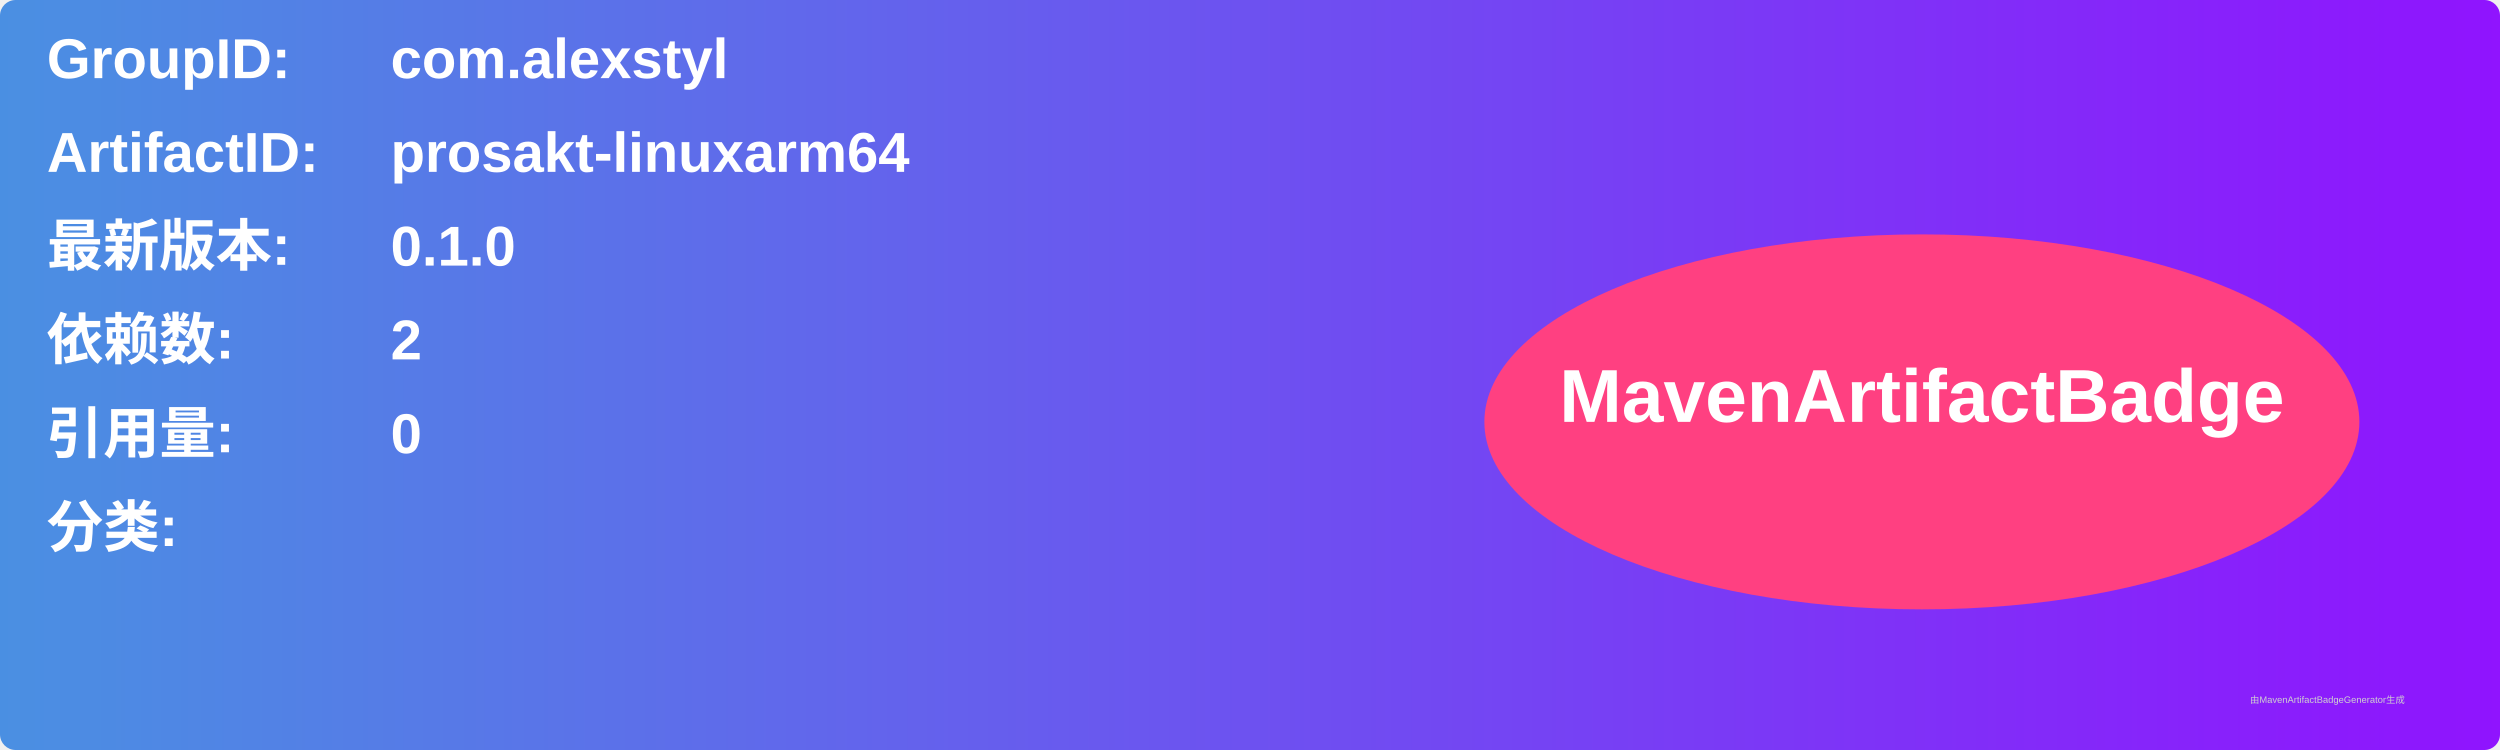
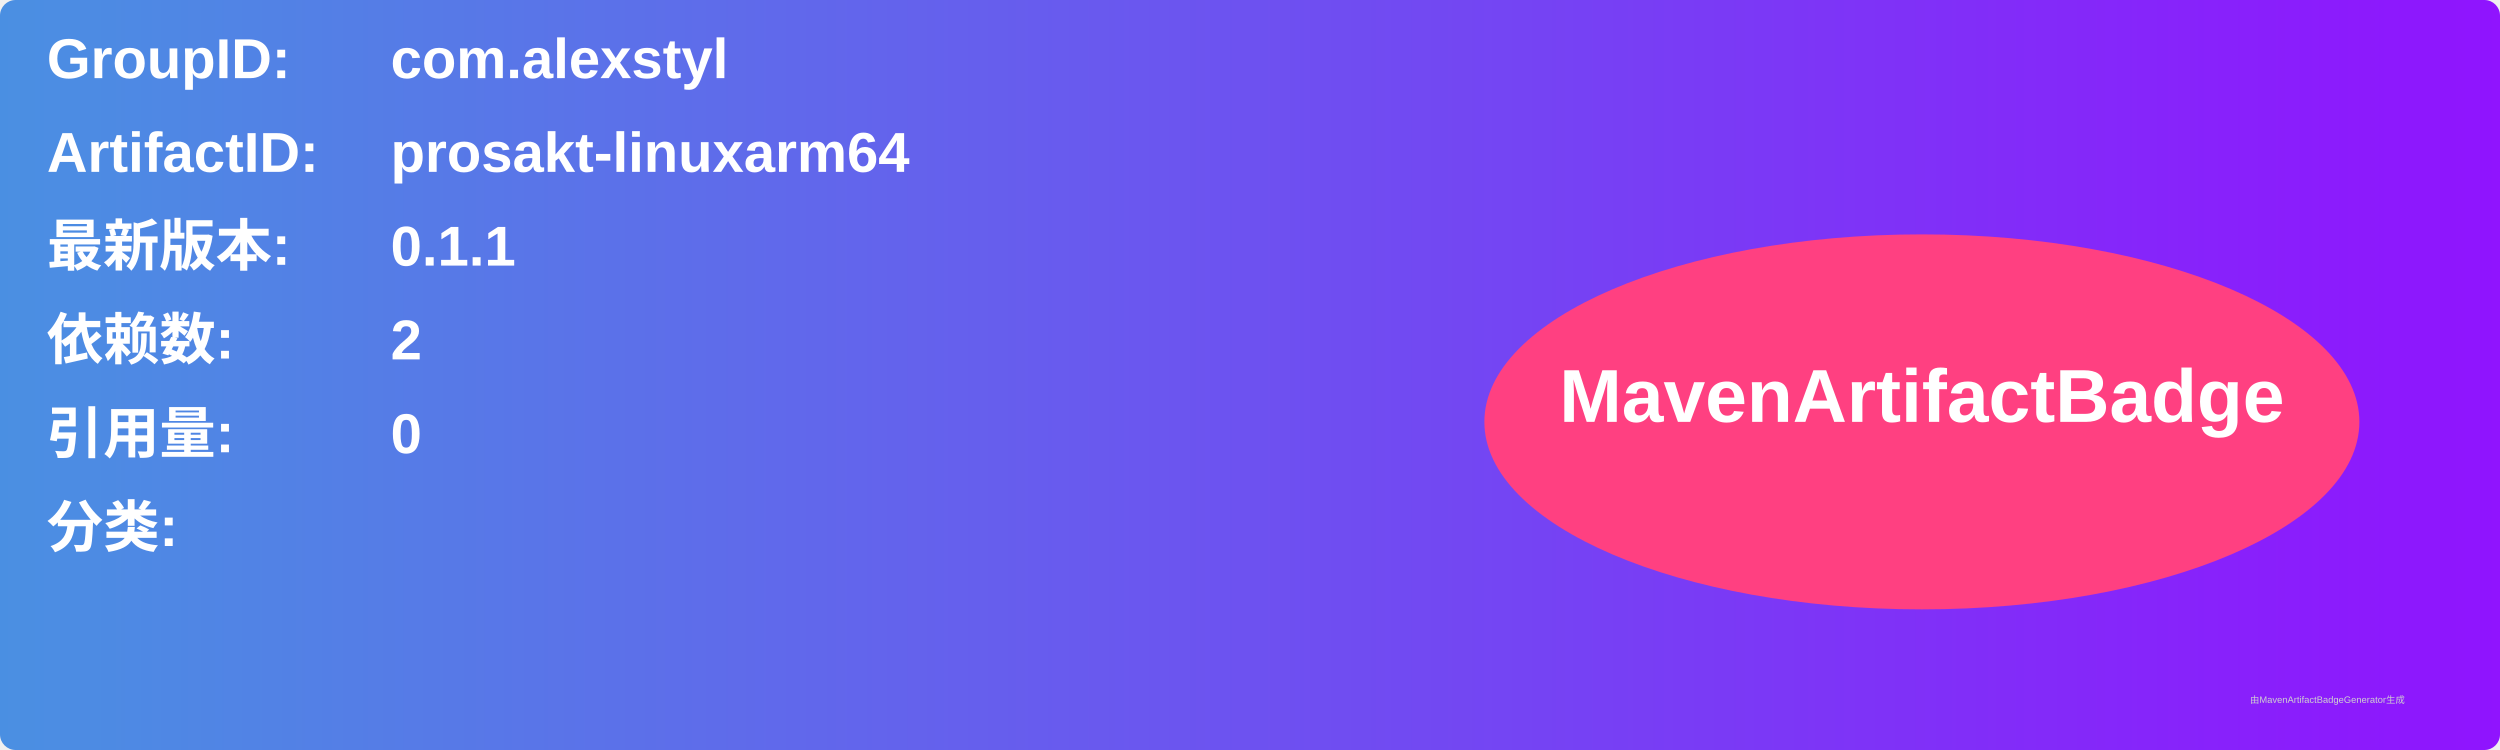
<svg xmlns="http://www.w3.org/2000/svg" width="800" height="240" viewBox="0 0 800 240">
  <linearGradient id="grad" x1="0%" y1="0%" x2="100%" y2="0%">
    <stop offset="0%" stop-color="#4a90e2" />
    <stop offset="100%" stop-color="#9013fe" />
  </linearGradient>
  <rect width="100%" height="100%" rx="5" ry="5" fill="url(#grad)" />
  <g transform="translate(15, 15)">
    <text x="0" y="10" font-family="Arial" font-size="18" fill="white" font-weight="bold" width="260">GroupID:</text>
    <text x="110" y="10" font-family="Arial" font-size="18" fill="white" font-weight="bold" width="460">com.alexstyl</text>
    <text x="0" y="40" font-family="Arial" font-size="18" fill="white" font-weight="bold" width="260">ArtifactID:</text>
    <text x="110" y="40" font-family="Arial" font-size="18" fill="white" font-weight="bold" width="460">prosakt-linuxarm64</text>
    <text x="0" y="70" font-family="Arial" font-size="18" fill="white" font-weight="bold">最新版本:</text>
    <text x="110" y="70" font-family="Arial" font-size="18" fill="white" font-weight="bold">
-       <tspan font-weight="bold">0.1.0</tspan>
+       <tspan font-weight="bold">0.1.1</tspan>
    </text>
    <text x="0" y="100" font-family="Arial" font-size="18" fill="white" font-weight="bold">依赖数: </text>
    <text x="110" y="100" font-family="Arial" font-size="18" fill="white">
      <tspan font-weight="bold">2</tspan>
    </text>
    <text x="0" y="130" font-family="Arial" font-size="18" fill="white" font-weight="bold">引用量: </text>
    <text x="110" y="130" font-family="Arial" font-size="18" fill="white">
      <tspan font-weight="bold">0</tspan>
    </text>
    <text x="0" y="160" font-family="Arial" font-size="18" fill="white" font-weight="bold">分类:</text>
    <text x="10" y="190" font-family="Arial" font-size="10" fill="white">
      <tspan font-weight="bold" />
    </text>
    <ellipse cx="600" cy="120" rx="140" ry="60" fill="#ff4081" />
    <text x="600" y="120" text-anchor="middle" font-family="Arial" font-size="24" fill="white" font-weight="bold">MavenArtifactBadge</text>
  </g>
  <text x="720" y="225" font-family="Arial" font-size="3" fill="#d0d0d0">由MavenArtifactBadgeGenerator生成</text>
</svg>
